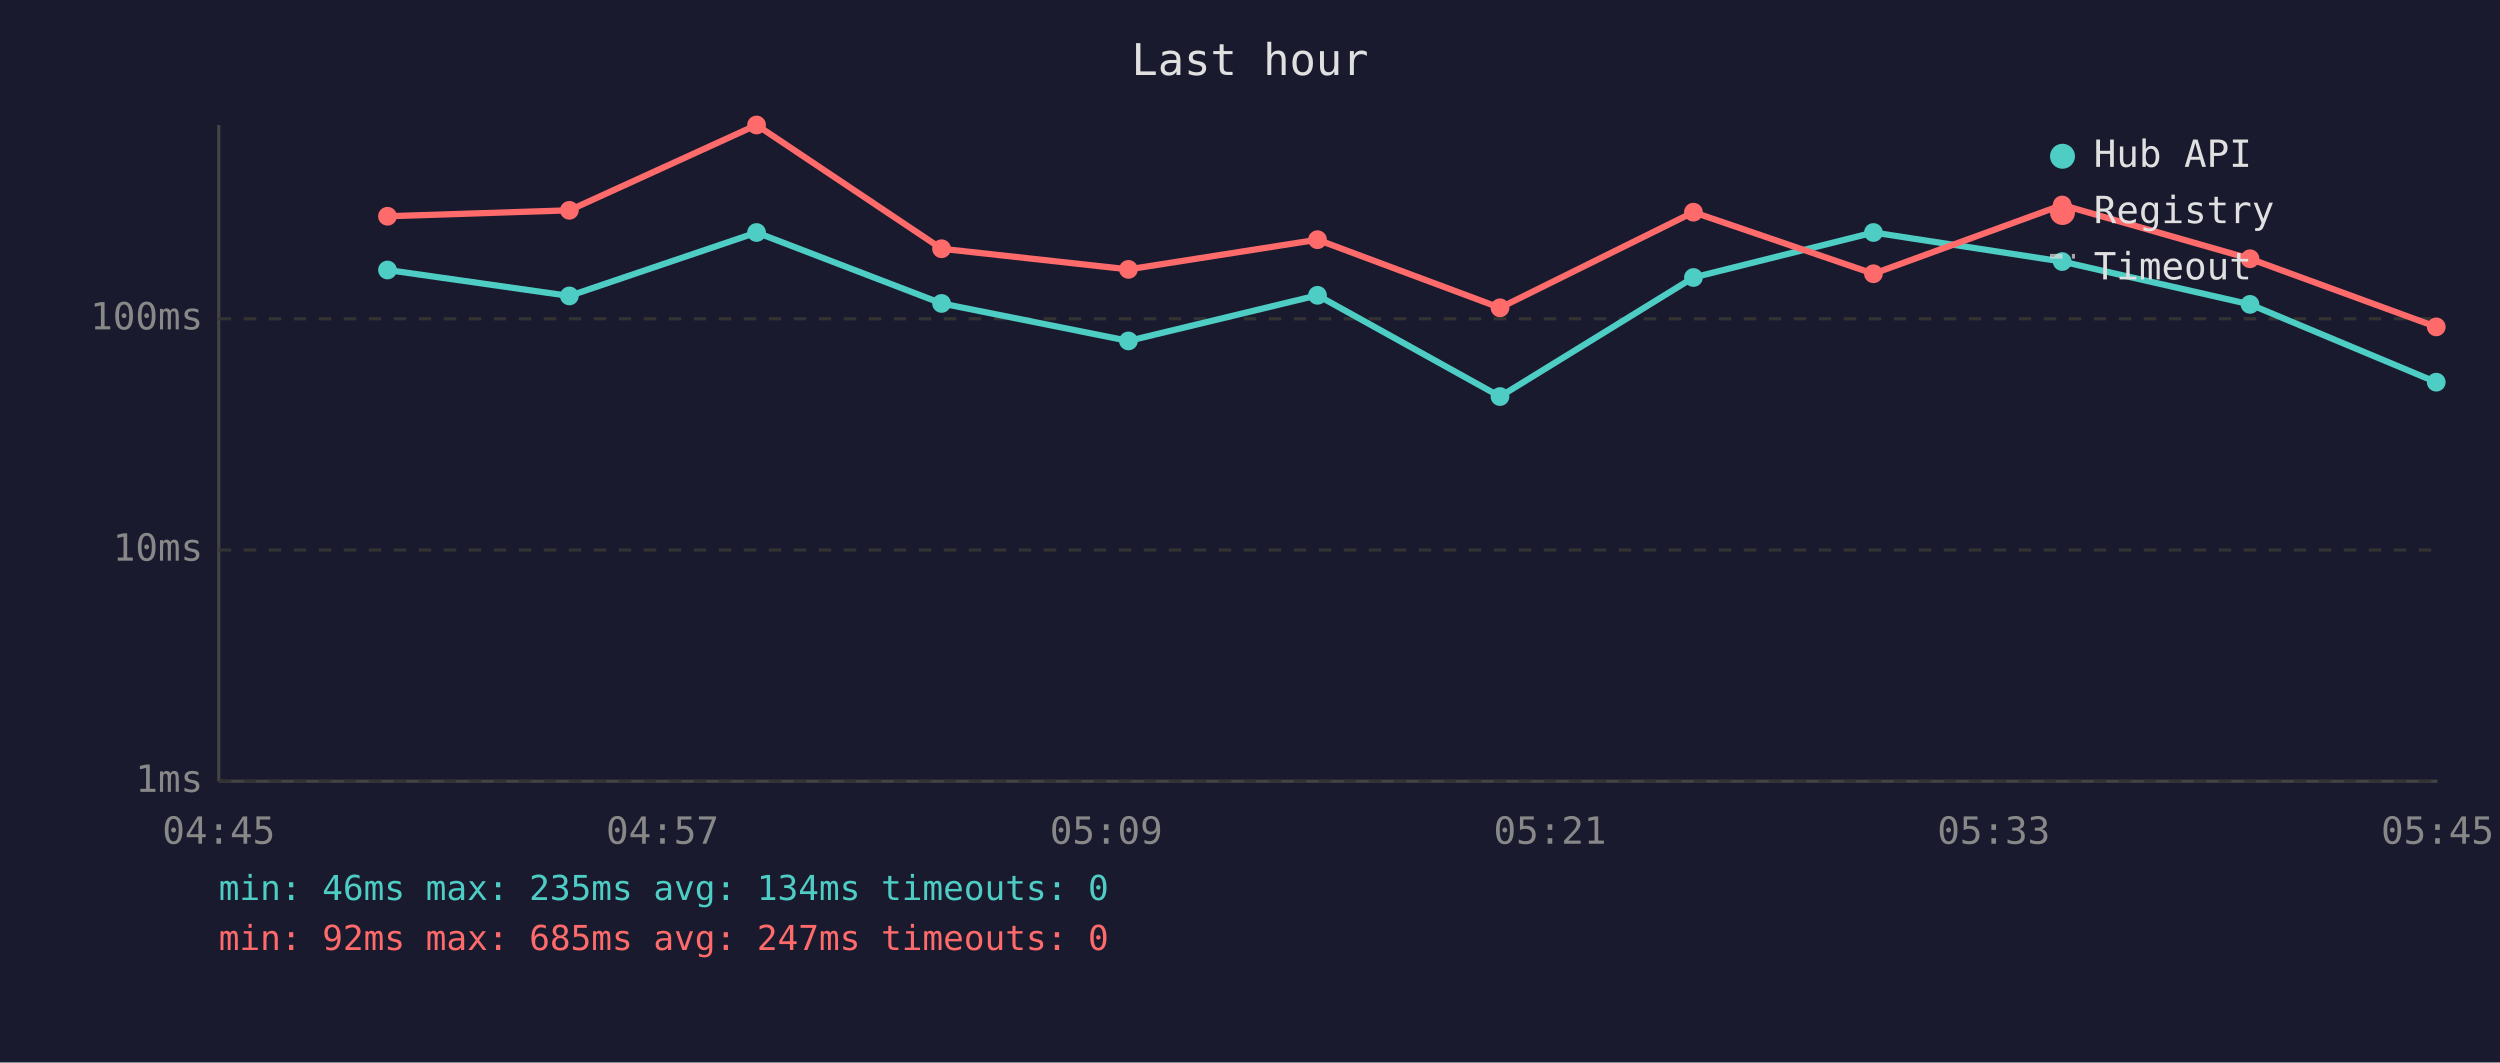
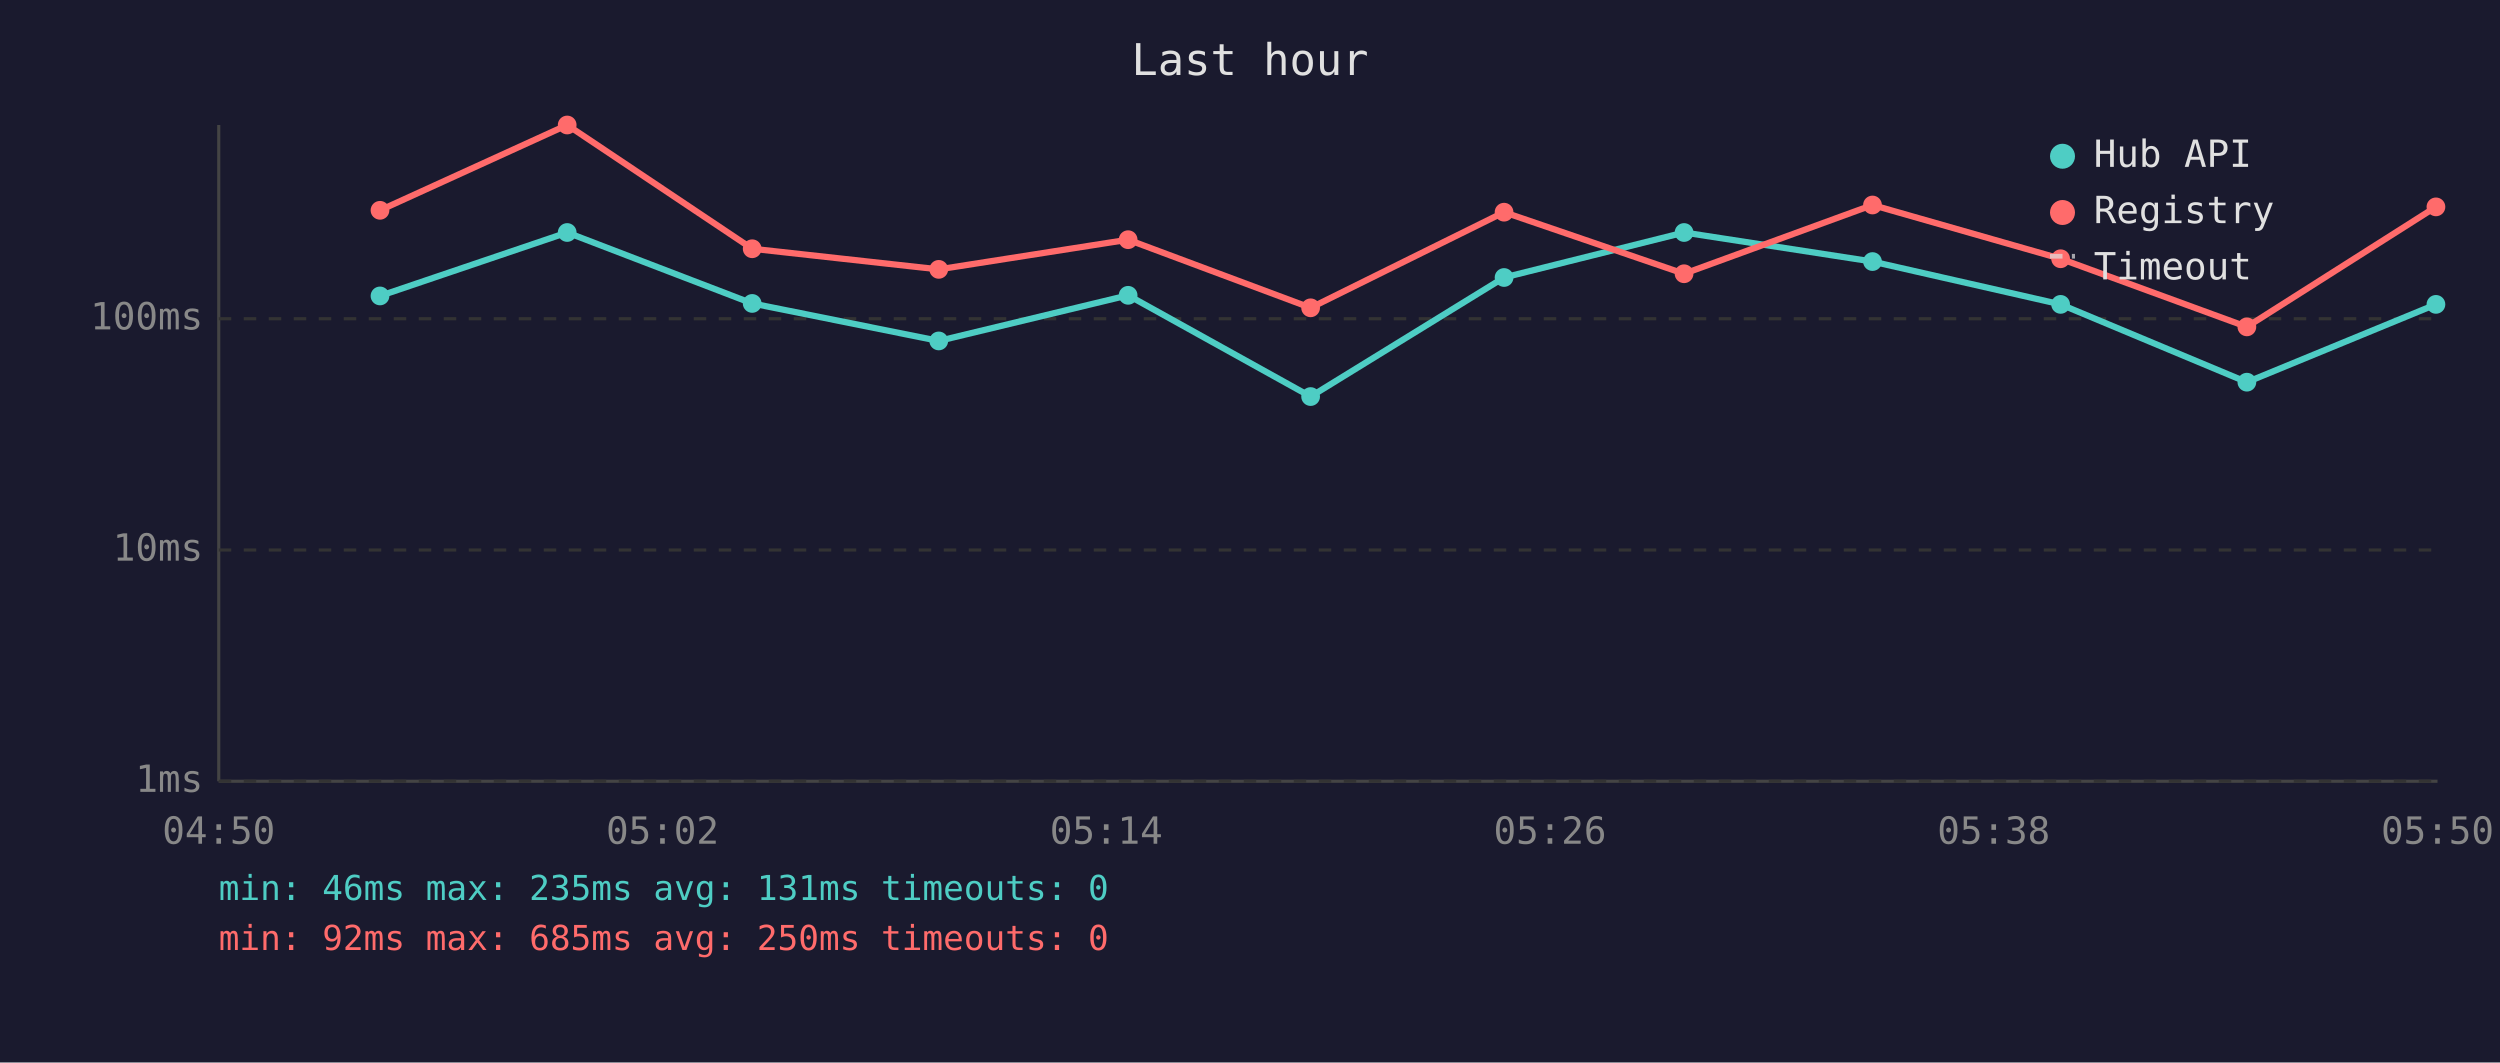
<svg xmlns="http://www.w3.org/2000/svg" viewBox="0 0 800 340" font-family="monospace" font-size="12">
  <rect width="800" height="340" fill="#1a1a2e" />
  <text x="400" y="24" fill="#e0e0e0" font-size="14" text-anchor="middle">Last hour</text>
  <line x1="70" y1="40" x2="70" y2="250" stroke="#444" stroke-width="1" />
  <line x1="70" y1="250" x2="780" y2="250" stroke="#444" stroke-width="1" />
  <line x1="70" y1="250" x2="780" y2="250" stroke="#333" stroke-width="1" stroke-dasharray="4" />
  <text x="65" y="250" fill="#888" text-anchor="end" dominant-baseline="middle">1ms</text>
  <line x1="70" y1="176" x2="780" y2="176" stroke="#333" stroke-width="1" stroke-dasharray="4" />
  <text x="65" y="176" fill="#888" text-anchor="end" dominant-baseline="middle">10ms</text>
  <line x1="70" y1="102" x2="780" y2="102" stroke="#333" stroke-width="1" stroke-dasharray="4" />
  <text x="65" y="102" fill="#888" text-anchor="end" dominant-baseline="middle">100ms</text>
-   <text x="70" y="270" fill="#888" text-anchor="middle">04:45</text>
-   <text x="212" y="270" fill="#888" text-anchor="middle">04:57</text>
-   <text x="354" y="270" fill="#888" text-anchor="middle">05:09</text>
-   <text x="496" y="270" fill="#888" text-anchor="middle">05:21</text>
-   <text x="638" y="270" fill="#888" text-anchor="middle">05:33</text>
-   <text x="780" y="270" fill="#888" text-anchor="middle">05:45</text>
-   <polyline points="124.0,86.4 182.2,94.7 242.1,74.4 301.3,97.1 361.1,109.1 421.6,94.5 480.0,126.9 541.9,88.8 599.5,74.4 659.9,83.7 720.0,97.4 779.6,122.3" fill="none" stroke="#4ecdc4" stroke-width="2" opacity="1" />
-   <circle cx="124.0" cy="86.4" r="3" fill="#4ecdc4" />
-   <circle cx="182.2" cy="94.7" r="3" fill="#4ecdc4" />
-   <circle cx="242.1" cy="74.4" r="3" fill="#4ecdc4" />
-   <circle cx="301.3" cy="97.1" r="3" fill="#4ecdc4" />
-   <circle cx="361.1" cy="109.1" r="3" fill="#4ecdc4" />
-   <circle cx="421.6" cy="94.5" r="3" fill="#4ecdc4" />
-   <circle cx="480.0" cy="126.9" r="3" fill="#4ecdc4" />
-   <circle cx="541.9" cy="88.8" r="3" fill="#4ecdc4" />
-   <circle cx="599.5" cy="74.4" r="3" fill="#4ecdc4" />
-   <circle cx="659.9" cy="83.7" r="3" fill="#4ecdc4" />
-   <circle cx="720.0" cy="97.4" r="3" fill="#4ecdc4" />
-   <circle cx="779.6" cy="122.3" r="3" fill="#4ecdc4" />
-   <polyline points="124.0,69.2 182.2,67.3 242.1,40.0 301.3,79.6 361.1,86.2 421.6,76.7 480.0,98.5 541.9,67.9 599.5,87.6 659.9,65.6 720.0,82.8 779.6,104.6" fill="none" stroke="#ff6b6b" stroke-width="2" opacity="1" />
-   <circle cx="124.0" cy="69.2" r="3" fill="#ff6b6b" />
-   <circle cx="182.2" cy="67.3" r="3" fill="#ff6b6b" />
-   <circle cx="242.1" cy="40.0" r="3" fill="#ff6b6b" />
-   <circle cx="301.3" cy="79.6" r="3" fill="#ff6b6b" />
-   <circle cx="361.1" cy="86.2" r="3" fill="#ff6b6b" />
-   <circle cx="421.6" cy="76.7" r="3" fill="#ff6b6b" />
-   <circle cx="480.0" cy="98.5" r="3" fill="#ff6b6b" />
-   <circle cx="541.9" cy="67.9" r="3" fill="#ff6b6b" />
-   <circle cx="599.5" cy="87.6" r="3" fill="#ff6b6b" />
-   <circle cx="659.9" cy="65.6" r="3" fill="#ff6b6b" />
-   <circle cx="720.0" cy="82.8" r="3" fill="#ff6b6b" />
-   <circle cx="779.6" cy="104.6" r="3" fill="#ff6b6b" />
+   <text x="70" y="270" fill="#888" text-anchor="middle">04:50</text>
+   <text x="212" y="270" fill="#888" text-anchor="middle">05:02</text>
+   <text x="354" y="270" fill="#888" text-anchor="middle">05:14</text>
+   <text x="496" y="270" fill="#888" text-anchor="middle">05:26</text>
+   <text x="638" y="270" fill="#888" text-anchor="middle">05:38</text>
+   <text x="780" y="270" fill="#888" text-anchor="middle">05:50</text>
+   <polyline points="121.6,94.7 181.5,74.4 240.7,97.1 300.4,109.1 361.0,94.5 419.4,126.9 481.3,88.8 538.9,74.4 599.2,83.7 659.4,97.4 719.0,122.3 779.5,97.4" fill="none" stroke="#4ecdc4" stroke-width="2" opacity="1" />
+   <circle cx="121.6" cy="94.7" r="3" fill="#4ecdc4" />
+   <circle cx="181.5" cy="74.4" r="3" fill="#4ecdc4" />
+   <circle cx="240.7" cy="97.1" r="3" fill="#4ecdc4" />
+   <circle cx="300.4" cy="109.1" r="3" fill="#4ecdc4" />
+   <circle cx="361.0" cy="94.5" r="3" fill="#4ecdc4" />
+   <circle cx="419.4" cy="126.9" r="3" fill="#4ecdc4" />
+   <circle cx="481.3" cy="88.8" r="3" fill="#4ecdc4" />
+   <circle cx="538.9" cy="74.4" r="3" fill="#4ecdc4" />
+   <circle cx="599.2" cy="83.7" r="3" fill="#4ecdc4" />
+   <circle cx="659.4" cy="97.4" r="3" fill="#4ecdc4" />
+   <circle cx="719.0" cy="122.3" r="3" fill="#4ecdc4" />
+   <circle cx="779.5" cy="97.4" r="3" fill="#4ecdc4" />
+   <polyline points="121.6,67.3 181.5,40.0 240.7,79.6 300.4,86.2 361.0,76.7 419.4,98.5 481.3,67.9 538.9,87.6 599.2,65.6 659.4,82.8 719.0,104.6 779.5,66.2" fill="none" stroke="#ff6b6b" stroke-width="2" opacity="1" />
+   <circle cx="121.6" cy="67.3" r="3" fill="#ff6b6b" />
+   <circle cx="181.5" cy="40.0" r="3" fill="#ff6b6b" />
+   <circle cx="240.7" cy="79.6" r="3" fill="#ff6b6b" />
+   <circle cx="300.4" cy="86.2" r="3" fill="#ff6b6b" />
+   <circle cx="361.0" cy="76.7" r="3" fill="#ff6b6b" />
+   <circle cx="419.4" cy="98.5" r="3" fill="#ff6b6b" />
+   <circle cx="481.3" cy="67.9" r="3" fill="#ff6b6b" />
+   <circle cx="538.9" cy="87.6" r="3" fill="#ff6b6b" />
+   <circle cx="599.2" cy="65.6" r="3" fill="#ff6b6b" />
+   <circle cx="659.4" cy="82.8" r="3" fill="#ff6b6b" />
+   <circle cx="719.0" cy="104.6" r="3" fill="#ff6b6b" />
+   <circle cx="779.5" cy="66.2" r="3" fill="#ff6b6b" />
  <circle cx="660" cy="50" r="4" fill="#4ecdc4" />
  <text x="670" y="50" fill="#e0e0e0" dominant-baseline="middle">Hub API</text>
  <circle cx="660" cy="68" r="4" fill="#ff6b6b" />
  <text x="670" y="68" fill="#e0e0e0" dominant-baseline="middle">Registry</text>
  <line x1="656" y1="82" x2="664" y2="82" stroke="#e0e0e0" stroke-width="1.5" stroke-dasharray="4,3" opacity="0.7" />
  <text x="670" y="86" fill="#e0e0e0" dominant-baseline="middle">Timeout</text>
-   <text x="70" y="288" fill="#4ecdc4" font-size="11">min: 46ms  max: 235ms  avg: 134ms  timeouts: 0</text>
-   <text x="70" y="304" fill="#ff6b6b" font-size="11">min: 92ms  max: 685ms  avg: 247ms  timeouts: 0</text>
+   <text x="70" y="288" fill="#4ecdc4" font-size="11">min: 46ms  max: 235ms  avg: 131ms  timeouts: 0</text>
+   <text x="70" y="304" fill="#ff6b6b" font-size="11">min: 92ms  max: 685ms  avg: 250ms  timeouts: 0</text>
</svg>
